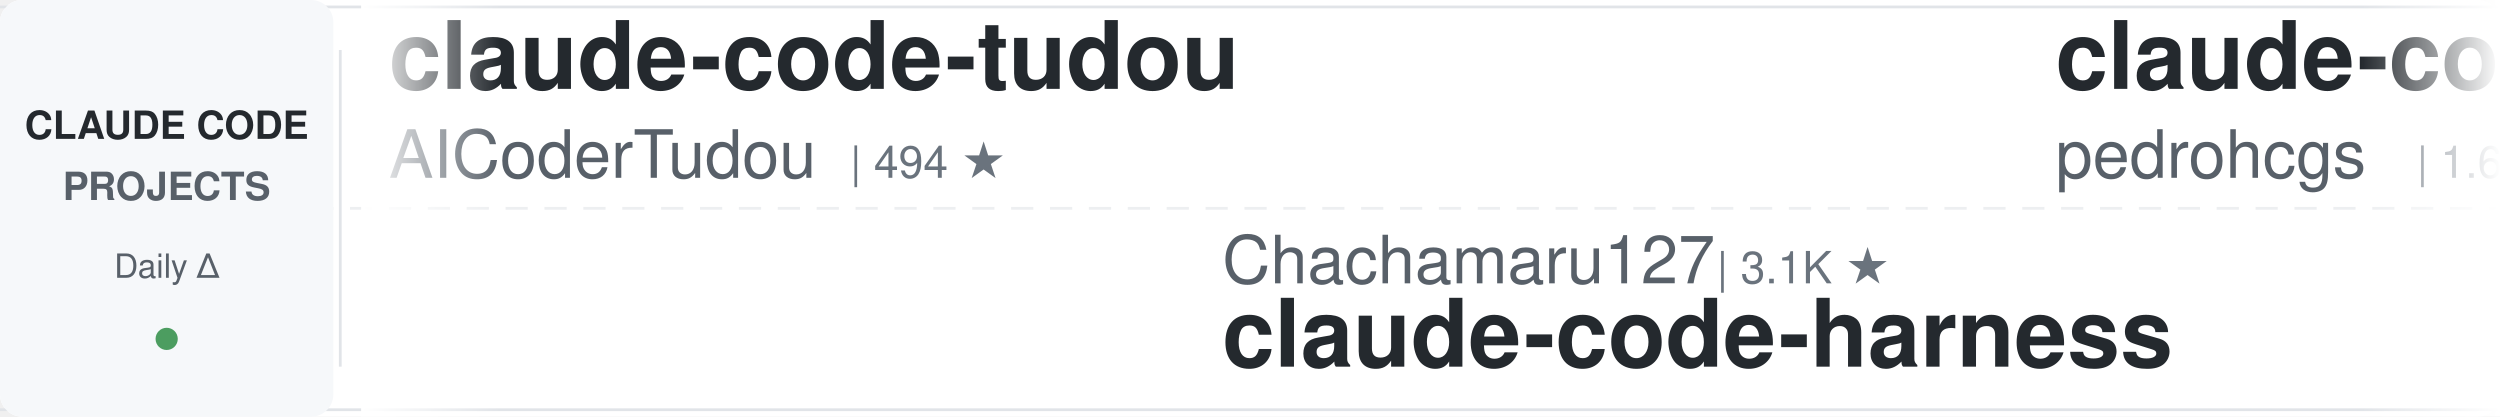
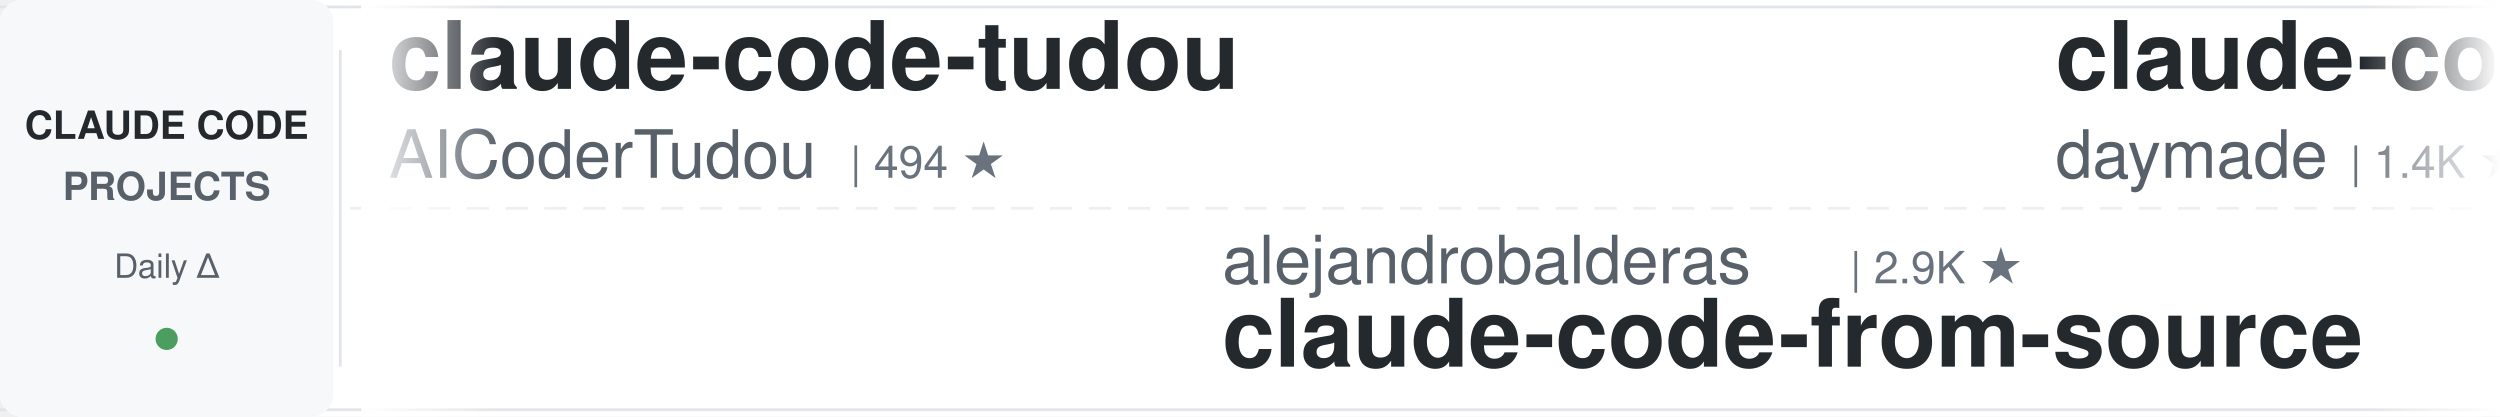
<svg xmlns="http://www.w3.org/2000/svg" width="900" height="150">
  <defs>
    <linearGradient id="leftFade" x1="0%" y1="0%" x2="100%" y2="0%">
      <stop offset="0%" style="stop-color:#ffffff;stop-opacity:1" />
      <stop offset="100%" style="stop-color:#ffffff;stop-opacity:0" />
    </linearGradient>
    <linearGradient id="rightFade" x1="0%" y1="0%" x2="100%" y2="0%">
      <stop offset="0%" style="stop-color:#ffffff;stop-opacity:0" />
      <stop offset="100%" style="stop-color:#ffffff;stop-opacity:1" />
    </linearGradient>
  </defs>
  <rect width="900" height="150" fill="#ffffff" rx="8" />
  <rect x="0" y="2" width="900" height="1" fill="#e1e4e8" />
  <rect x="0" y="147" width="900" height="1" fill="#e1e4e8" />
  <line x1="0" y1="75" x2="900" y2="75" stroke="#e1e4e8" stroke-width="1" stroke-dasharray="8 6" opacity="0.6" />
  <rect x="0" y="0" width="120" height="150" fill="#f6f8fa" rx="8" />
  <text x="60" y="50" font-family="-apple-system, BlinkMacSystemFont, 'Segoe UI', Helvetica, Arial, sans-serif" font-size="14" font-weight="600" fill="#24292e" text-anchor="middle">CLAUDE CODE</text>
  <text x="60" y="72" font-family="-apple-system, BlinkMacSystemFont, 'Segoe UI', Helvetica, Arial, sans-serif" font-size="14" font-weight="600" fill="#586069" text-anchor="middle">PROJECTS</text>
  <text x="60" y="100" font-family="-apple-system, BlinkMacSystemFont, 'Segoe UI', Helvetica, Arial, sans-serif" font-size="12" font-weight="500" fill="#586069" text-anchor="middle">Daily Δ</text>
  <circle cx="60" cy="122" r="4" fill="#22863a" opacity="0.8" />
  <rect x="122" y="18" width="1" height="114" fill="#e1e4e8" />
  <clipPath id="tickerClip">
    <rect x="130" y="0" width="770" height="150" />
  </clipPath>
  <g clip-path="url(#tickerClip)">
    <g id="tickerItems">
      <animateTransform attributeName="transform" attributeType="XML" type="translate" from="0 0" to="-3000 0" dur="54s" repeatCount="indefinite" />
      <g transform="translate(0, 0)">
        <text x="140" y="32" font-family="-apple-system, BlinkMacSystemFont, 'Segoe UI', Helvetica, Arial, sans-serif" font-size="34" font-weight="600" fill="#24292e">claude-code-tudou</text>
        <text x="140" y="64" font-family="-apple-system, BlinkMacSystemFont, 'Segoe UI', Helvetica, Arial, sans-serif" font-size="24" font-weight="400" fill="#586069">AICoderTudou</text>
        <text x="306" y="64" font-family="-apple-system, BlinkMacSystemFont, 'Segoe UI', Helvetica, Arial, sans-serif" font-size="16" font-weight="500" fill="#6a737d">| 494 ★</text>
      </g>
      <g transform="translate(300, 0)">
-         <text x="140" y="102" font-family="-apple-system, BlinkMacSystemFont, 'Segoe UI', Helvetica, Arial, sans-serif" font-size="24" font-weight="400" fill="#586069">Chachamaru127</text>
-         <text x="318" y="102" font-family="-apple-system, BlinkMacSystemFont, 'Segoe UI', Helvetica, Arial, sans-serif" font-size="16" font-weight="500" fill="#6a737d">| 3.1K ★</text>
-         <text x="140" y="132" font-family="-apple-system, BlinkMacSystemFont, 'Segoe UI', Helvetica, Arial, sans-serif" font-size="34" font-weight="600" fill="#24292e">claude-code-harness</text>
+         <text x="140" y="102" font-family="-apple-system, BlinkMacSystemFont, 'Segoe UI', Helvetica, Arial, sans-serif" font-size="24" font-weight="400" fill="#586069">alejandrobalderas</text>
+         <text x="366" y="102" font-family="-apple-system, BlinkMacSystemFont, 'Segoe UI', Helvetica, Arial, sans-serif" font-size="16" font-weight="500" fill="#6a737d">| 2.9K ★</text>
+         <text x="140" y="132" font-family="-apple-system, BlinkMacSystemFont, 'Segoe UI', Helvetica, Arial, sans-serif" font-size="34" font-weight="600" fill="#24292e">claude-code-from-source</text>
      </g>
      <g transform="translate(600, 0)">
-         <text x="140" y="32" font-family="-apple-system, BlinkMacSystemFont, 'Segoe UI', Helvetica, Arial, sans-serif" font-size="34" font-weight="600" fill="#24292e">claude-code-my-workflow</text>
-         <text x="140" y="64" font-family="-apple-system, BlinkMacSystemFont, 'Segoe UI', Helvetica, Arial, sans-serif" font-size="24" font-weight="400" fill="#586069">pedrohcgs</text>
-         <text x="270" y="64" font-family="-apple-system, BlinkMacSystemFont, 'Segoe UI', Helvetica, Arial, sans-serif" font-size="16" font-weight="500" fill="#6a737d">| 1.6K ★</text>
+         <text x="140" y="32" font-family="-apple-system, BlinkMacSystemFont, 'Segoe UI', Helvetica, Arial, sans-serif" font-size="34" font-weight="600" fill="#24292e">claude-code-skills</text>
+         <text x="140" y="64" font-family="-apple-system, BlinkMacSystemFont, 'Segoe UI', Helvetica, Arial, sans-serif" font-size="24" font-weight="400" fill="#586069">daymade</text>
+         <text x="246" y="64" font-family="-apple-system, BlinkMacSystemFont, 'Segoe UI', Helvetica, Arial, sans-serif" font-size="16" font-weight="500" fill="#6a737d">| 1.4K ★</text>
      </g>
      <g transform="translate(900, 0)">
-         <text x="140" y="102" font-family="-apple-system, BlinkMacSystemFont, 'Segoe UI', Helvetica, Arial, sans-serif" font-size="24" font-weight="400" fill="#586069">Windy3f3f3f3f</text>
-         <text x="318" y="102" font-family="-apple-system, BlinkMacSystemFont, 'Segoe UI', Helvetica, Arial, sans-serif" font-size="16" font-weight="500" fill="#6a737d">| 2.7K ★</text>
-         <text x="140" y="132" font-family="-apple-system, BlinkMacSystemFont, 'Segoe UI', Helvetica, Arial, sans-serif" font-size="34" font-weight="600" fill="#24292e">claude-code-from-scratch</text>
+         <text x="140" y="102" font-family="-apple-system, BlinkMacSystemFont, 'Segoe UI', Helvetica, Arial, sans-serif" font-size="24" font-weight="400" fill="#586069">FlorianBruniaux</text>
+         <text x="342" y="102" font-family="-apple-system, BlinkMacSystemFont, 'Segoe UI', Helvetica, Arial, sans-serif" font-size="16" font-weight="500" fill="#6a737d">| 6.0K ★</text>
+         <text x="140" y="132" font-family="-apple-system, BlinkMacSystemFont, 'Segoe UI', Helvetica, Arial, sans-serif" font-size="34" font-weight="600" fill="#24292e">claude-code-ultimate-gui...</text>
      </g>
      <g transform="translate(1200, 0)">
-         <text x="140" y="32" font-family="-apple-system, BlinkMacSystemFont, 'Segoe UI', Helvetica, Arial, sans-serif" font-size="34" font-weight="600" fill="#24292e">claude-code-security-rev...</text>
-         <text x="140" y="64" font-family="-apple-system, BlinkMacSystemFont, 'Segoe UI', Helvetica, Arial, sans-serif" font-size="24" font-weight="400" fill="#586069">anthropics</text>
-         <text x="282" y="64" font-family="-apple-system, BlinkMacSystemFont, 'Segoe UI', Helvetica, Arial, sans-serif" font-size="16" font-weight="500" fill="#6a737d">| 6.3K ★</text>
+         <text x="140" y="32" font-family="-apple-system, BlinkMacSystemFont, 'Segoe UI', Helvetica, Arial, sans-serif" font-size="34" font-weight="600" fill="#24292e">Open-ClaudeCode</text>
+         <text x="140" y="64" font-family="-apple-system, BlinkMacSystemFont, 'Segoe UI', Helvetica, Arial, sans-serif" font-size="24" font-weight="400" fill="#586069">LING71671</text>
+         <text x="270" y="64" font-family="-apple-system, BlinkMacSystemFont, 'Segoe UI', Helvetica, Arial, sans-serif" font-size="16" font-weight="500" fill="#6a737d">| 959 ★</text>
      </g>
      <g transform="translate(1500, 0)">
-         <text x="140" y="102" font-family="-apple-system, BlinkMacSystemFont, 'Segoe UI', Helvetica, Arial, sans-serif" font-size="24" font-weight="400" fill="#586069">darcyegb</text>
-         <text x="258" y="102" font-family="-apple-system, BlinkMacSystemFont, 'Segoe UI', Helvetica, Arial, sans-serif" font-size="16" font-weight="500" fill="#6a737d">| 768 ★</text>
-         <text x="140" y="132" font-family="-apple-system, BlinkMacSystemFont, 'Segoe UI', Helvetica, Arial, sans-serif" font-size="34" font-weight="600" fill="#24292e">ClaudeCodeAgents</text>
+         <text x="140" y="102" font-family="-apple-system, BlinkMacSystemFont, 'Segoe UI', Helvetica, Arial, sans-serif" font-size="24" font-weight="400" fill="#586069">Pimzino</text>
+         <text x="246" y="102" font-family="-apple-system, BlinkMacSystemFont, 'Segoe UI', Helvetica, Arial, sans-serif" font-size="16" font-weight="500" fill="#6a737d">| 3.9K ★</text>
+         <text x="140" y="132" font-family="-apple-system, BlinkMacSystemFont, 'Segoe UI', Helvetica, Arial, sans-serif" font-size="34" font-weight="600" fill="#24292e">claude-code-spec-workflo...</text>
      </g>
      <g transform="translate(1800, 0)">
-         <text x="140" y="32" font-family="-apple-system, BlinkMacSystemFont, 'Segoe UI', Helvetica, Arial, sans-serif" font-size="34" font-weight="600" fill="#24292e">Claude-Code-Usage-Monito...</text>
-         <text x="140" y="64" font-family="-apple-system, BlinkMacSystemFont, 'Segoe UI', Helvetica, Arial, sans-serif" font-size="24" font-weight="400" fill="#586069">Maciek-roboblog</text>
-         <text x="342" y="64" font-family="-apple-system, BlinkMacSystemFont, 'Segoe UI', Helvetica, Arial, sans-serif" font-size="16" font-weight="500" fill="#6a737d">| 8.7K ★</text>
+         <text x="140" y="32" font-family="-apple-system, BlinkMacSystemFont, 'Segoe UI', Helvetica, Arial, sans-serif" font-size="34" font-weight="600" fill="#24292e">oh-my-claudecode</text>
+         <text x="140" y="64" font-family="-apple-system, BlinkMacSystemFont, 'Segoe UI', Helvetica, Arial, sans-serif" font-size="24" font-weight="400" fill="#586069">Yeachan-Heo</text>
+         <text x="294" y="64" font-family="-apple-system, BlinkMacSystemFont, 'Segoe UI', Helvetica, Arial, sans-serif" font-size="16" font-weight="500" fill="#6a737d">| 39.3K ★</text>
      </g>
      <g transform="translate(2100, 0)">
-         <text x="140" y="102" font-family="-apple-system, BlinkMacSystemFont, 'Segoe UI', Helvetica, Arial, sans-serif" font-size="24" font-weight="400" fill="#586069">Cranot</text>
-         <text x="234" y="102" font-family="-apple-system, BlinkMacSystemFont, 'Segoe UI', Helvetica, Arial, sans-serif" font-size="16" font-weight="500" fill="#6a737d">| 2.9K ★</text>
-         <text x="140" y="132" font-family="-apple-system, BlinkMacSystemFont, 'Segoe UI', Helvetica, Arial, sans-serif" font-size="34" font-weight="600" fill="#24292e">claude-code-guide</text>
+         <text x="140" y="102" font-family="-apple-system, BlinkMacSystemFont, 'Segoe UI', Helvetica, Arial, sans-serif" font-size="24" font-weight="400" fill="#586069">edmund-io</text>
+         <text x="270" y="102" font-family="-apple-system, BlinkMacSystemFont, 'Segoe UI', Helvetica, Arial, sans-serif" font-size="16" font-weight="500" fill="#6a737d">| 1.5K ★</text>
+         <text x="140" y="132" font-family="-apple-system, BlinkMacSystemFont, 'Segoe UI', Helvetica, Arial, sans-serif" font-size="34" font-weight="600" fill="#24292e">edmunds-claude-code</text>
      </g>
      <g transform="translate(2400, 0)">
-         <text x="140" y="32" font-family="-apple-system, BlinkMacSystemFont, 'Segoe UI', Helvetica, Arial, sans-serif" font-size="34" font-weight="600" fill="#24292e">claude-code-telegram</text>
-         <text x="140" y="64" font-family="-apple-system, BlinkMacSystemFont, 'Segoe UI', Helvetica, Arial, sans-serif" font-size="24" font-weight="400" fill="#586069">overwirehq</text>
-         <text x="282" y="64" font-family="-apple-system, BlinkMacSystemFont, 'Segoe UI', Helvetica, Arial, sans-serif" font-size="16" font-weight="500" fill="#6a737d">| 2.8K ★</text>
+         <text x="140" y="32" font-family="-apple-system, BlinkMacSystemFont, 'Segoe UI', Helvetica, Arial, sans-serif" font-size="34" font-weight="600" fill="#24292e">claude-code-rust</text>
+         <text x="140" y="64" font-family="-apple-system, BlinkMacSystemFont, 'Segoe UI', Helvetica, Arial, sans-serif" font-size="24" font-weight="400" fill="#586069">lorryjovens-hub</text>
+         <text x="342" y="64" font-family="-apple-system, BlinkMacSystemFont, 'Segoe UI', Helvetica, Arial, sans-serif" font-size="16" font-weight="500" fill="#6a737d">| 1.7K ★</text>
      </g>
      <g transform="translate(2700, 0)">
-         <text x="140" y="102" font-family="-apple-system, BlinkMacSystemFont, 'Segoe UI', Helvetica, Arial, sans-serif" font-size="24" font-weight="400" fill="#586069">Windy3f3f3f3f</text>
-         <text x="318" y="102" font-family="-apple-system, BlinkMacSystemFont, 'Segoe UI', Helvetica, Arial, sans-serif" font-size="16" font-weight="500" fill="#6a737d">| 3.7K ★</text>
-         <text x="140" y="132" font-family="-apple-system, BlinkMacSystemFont, 'Segoe UI', Helvetica, Arial, sans-serif" font-size="34" font-weight="600" fill="#24292e">how-claude-code-works</text>
+         <text x="140" y="102" font-family="-apple-system, BlinkMacSystemFont, 'Segoe UI', Helvetica, Arial, sans-serif" font-size="24" font-weight="400" fill="#586069">Yuyz0112</text>
+         <text x="258" y="102" font-family="-apple-system, BlinkMacSystemFont, 'Segoe UI', Helvetica, Arial, sans-serif" font-size="16" font-weight="500" fill="#6a737d">| 2.4K ★</text>
+         <text x="140" y="132" font-family="-apple-system, BlinkMacSystemFont, 'Segoe UI', Helvetica, Arial, sans-serif" font-size="34" font-weight="600" fill="#24292e">claude-code-reverse</text>
      </g>
      <g transform="translate(3000, 0)">
        <text x="140" y="32" font-family="-apple-system, BlinkMacSystemFont, 'Segoe UI', Helvetica, Arial, sans-serif" font-size="34" font-weight="600" fill="#24292e">claude-code-tudou</text>
        <text x="140" y="64" font-family="-apple-system, BlinkMacSystemFont, 'Segoe UI', Helvetica, Arial, sans-serif" font-size="24" font-weight="400" fill="#586069">AICoderTudou</text>
        <text x="306" y="64" font-family="-apple-system, BlinkMacSystemFont, 'Segoe UI', Helvetica, Arial, sans-serif" font-size="16" font-weight="500" fill="#6a737d">| 494 ★</text>
      </g>
      <g transform="translate(3300, 0)">
-         <text x="140" y="102" font-family="-apple-system, BlinkMacSystemFont, 'Segoe UI', Helvetica, Arial, sans-serif" font-size="24" font-weight="400" fill="#586069">Chachamaru127</text>
-         <text x="318" y="102" font-family="-apple-system, BlinkMacSystemFont, 'Segoe UI', Helvetica, Arial, sans-serif" font-size="16" font-weight="500" fill="#6a737d">| 3.1K ★</text>
-         <text x="140" y="132" font-family="-apple-system, BlinkMacSystemFont, 'Segoe UI', Helvetica, Arial, sans-serif" font-size="34" font-weight="600" fill="#24292e">claude-code-harness</text>
+         <text x="140" y="102" font-family="-apple-system, BlinkMacSystemFont, 'Segoe UI', Helvetica, Arial, sans-serif" font-size="24" font-weight="400" fill="#586069">alejandrobalderas</text>
+         <text x="366" y="102" font-family="-apple-system, BlinkMacSystemFont, 'Segoe UI', Helvetica, Arial, sans-serif" font-size="16" font-weight="500" fill="#6a737d">| 2.9K ★</text>
+         <text x="140" y="132" font-family="-apple-system, BlinkMacSystemFont, 'Segoe UI', Helvetica, Arial, sans-serif" font-size="34" font-weight="600" fill="#24292e">claude-code-from-source</text>
      </g>
      <g transform="translate(3600, 0)">
-         <text x="140" y="32" font-family="-apple-system, BlinkMacSystemFont, 'Segoe UI', Helvetica, Arial, sans-serif" font-size="34" font-weight="600" fill="#24292e">claude-code-my-workflow</text>
-         <text x="140" y="64" font-family="-apple-system, BlinkMacSystemFont, 'Segoe UI', Helvetica, Arial, sans-serif" font-size="24" font-weight="400" fill="#586069">pedrohcgs</text>
-         <text x="270" y="64" font-family="-apple-system, BlinkMacSystemFont, 'Segoe UI', Helvetica, Arial, sans-serif" font-size="16" font-weight="500" fill="#6a737d">| 1.6K ★</text>
+         <text x="140" y="32" font-family="-apple-system, BlinkMacSystemFont, 'Segoe UI', Helvetica, Arial, sans-serif" font-size="34" font-weight="600" fill="#24292e">claude-code-skills</text>
+         <text x="140" y="64" font-family="-apple-system, BlinkMacSystemFont, 'Segoe UI', Helvetica, Arial, sans-serif" font-size="24" font-weight="400" fill="#586069">daymade</text>
+         <text x="246" y="64" font-family="-apple-system, BlinkMacSystemFont, 'Segoe UI', Helvetica, Arial, sans-serif" font-size="16" font-weight="500" fill="#6a737d">| 1.4K ★</text>
      </g>
      <g transform="translate(3900, 0)">
-         <text x="140" y="102" font-family="-apple-system, BlinkMacSystemFont, 'Segoe UI', Helvetica, Arial, sans-serif" font-size="24" font-weight="400" fill="#586069">Windy3f3f3f3f</text>
-         <text x="318" y="102" font-family="-apple-system, BlinkMacSystemFont, 'Segoe UI', Helvetica, Arial, sans-serif" font-size="16" font-weight="500" fill="#6a737d">| 2.7K ★</text>
-         <text x="140" y="132" font-family="-apple-system, BlinkMacSystemFont, 'Segoe UI', Helvetica, Arial, sans-serif" font-size="34" font-weight="600" fill="#24292e">claude-code-from-scratch</text>
+         <text x="140" y="102" font-family="-apple-system, BlinkMacSystemFont, 'Segoe UI', Helvetica, Arial, sans-serif" font-size="24" font-weight="400" fill="#586069">FlorianBruniaux</text>
+         <text x="342" y="102" font-family="-apple-system, BlinkMacSystemFont, 'Segoe UI', Helvetica, Arial, sans-serif" font-size="16" font-weight="500" fill="#6a737d">| 6.0K ★</text>
+         <text x="140" y="132" font-family="-apple-system, BlinkMacSystemFont, 'Segoe UI', Helvetica, Arial, sans-serif" font-size="34" font-weight="600" fill="#24292e">claude-code-ultimate-gui...</text>
      </g>
    </g>
  </g>
  <rect x="130" y="0" width="50" height="150" fill="url(#leftFade)" />
  <rect x="850" y="0" width="50" height="150" fill="url(#rightFade)" />
</svg>
